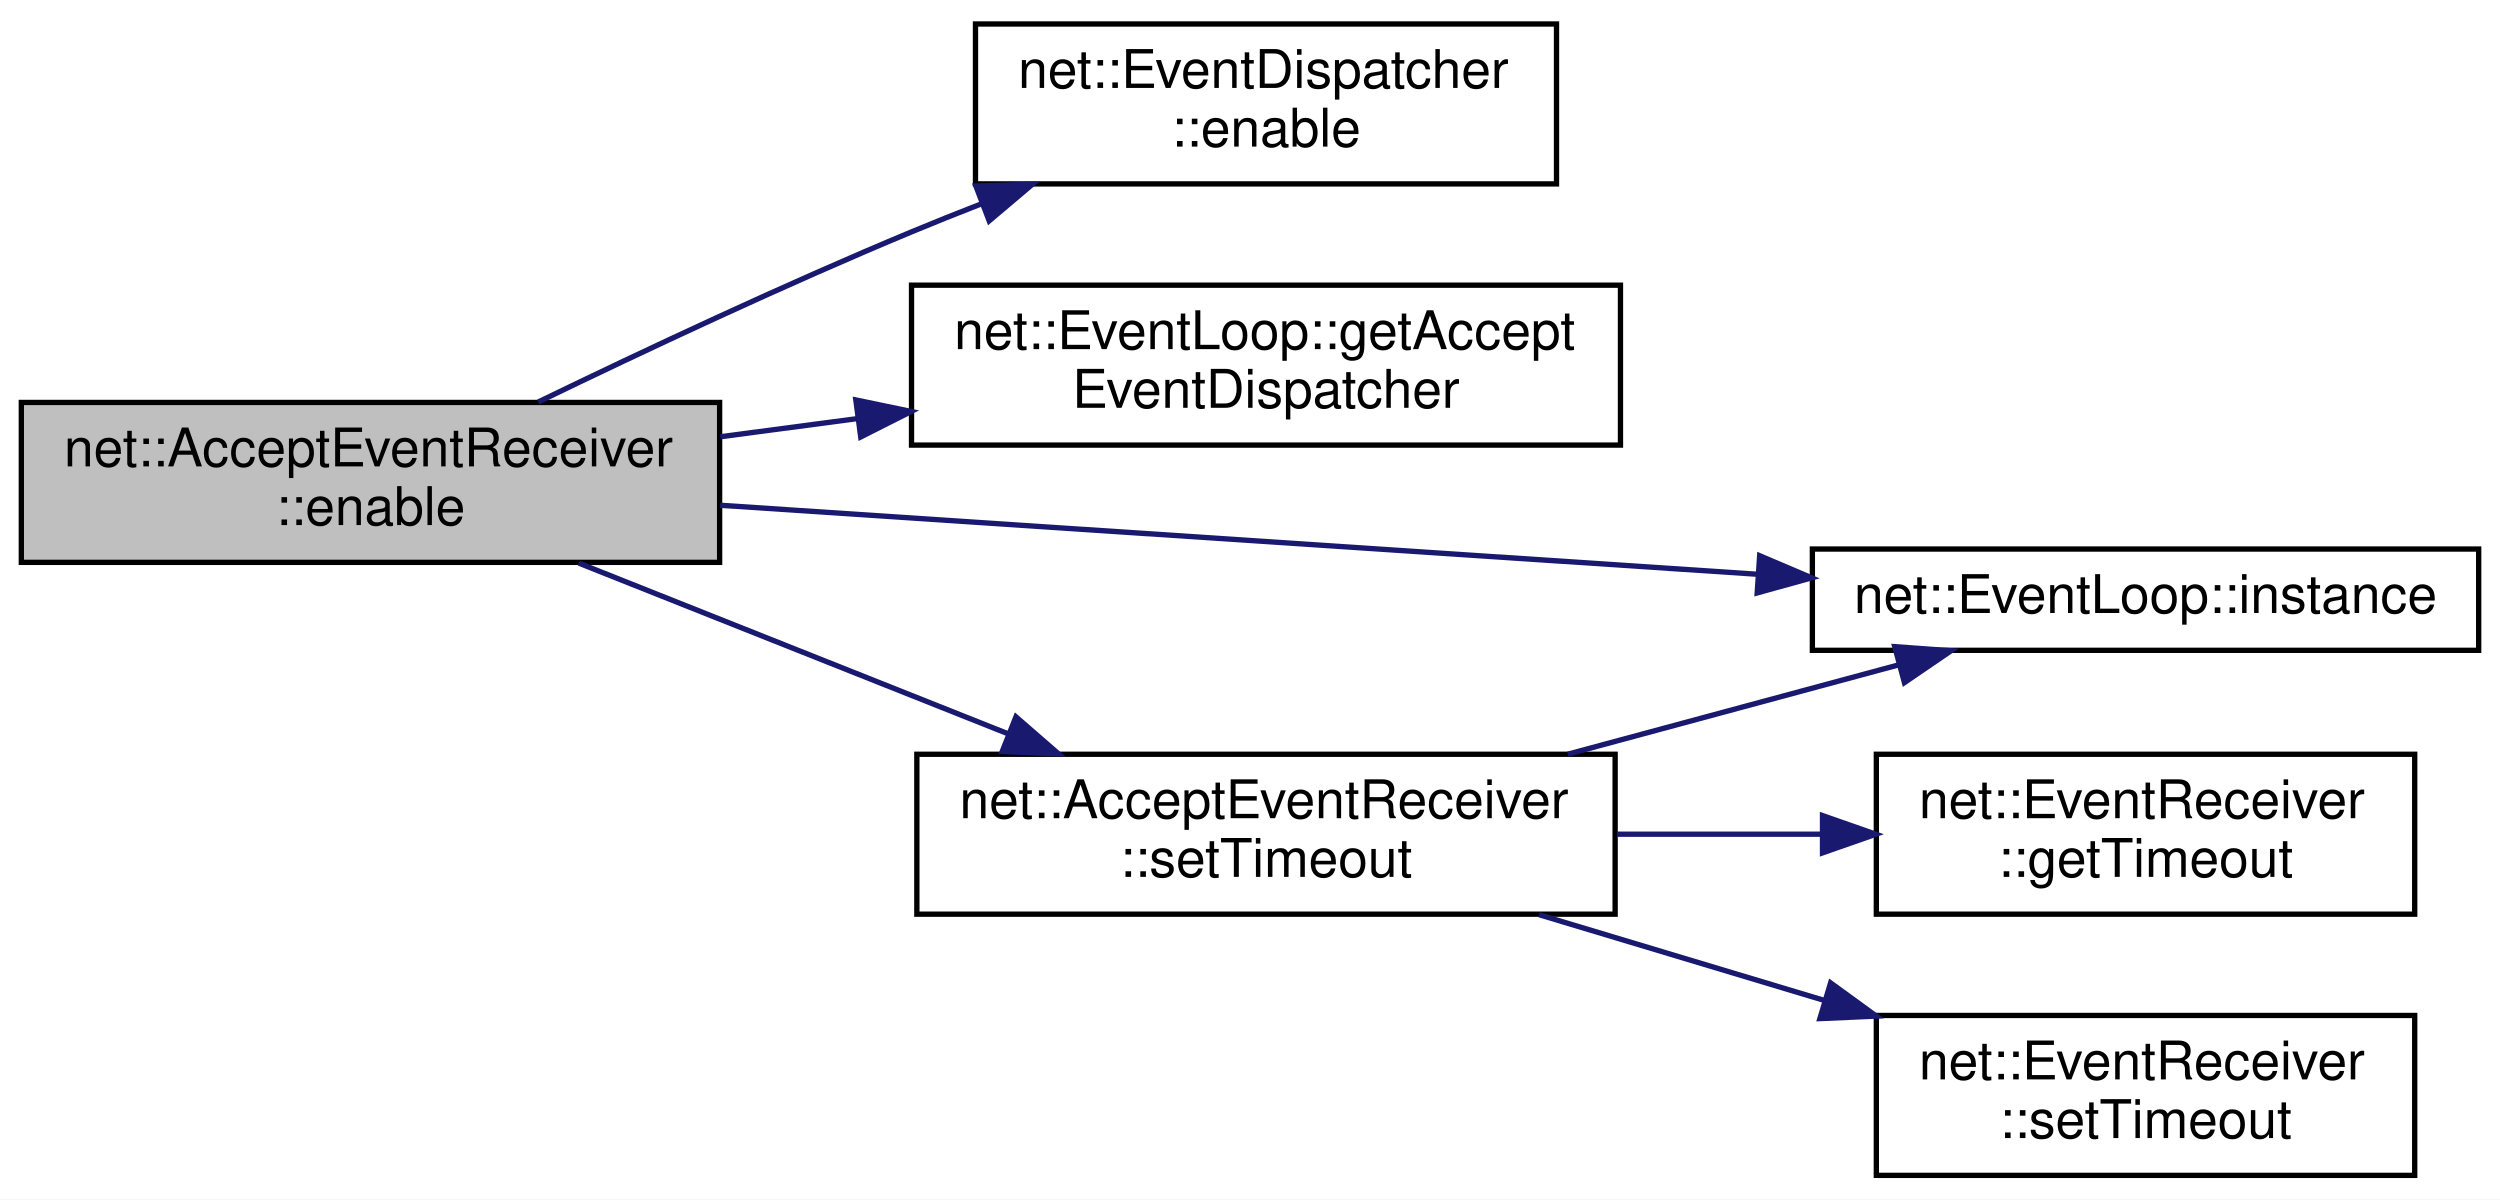
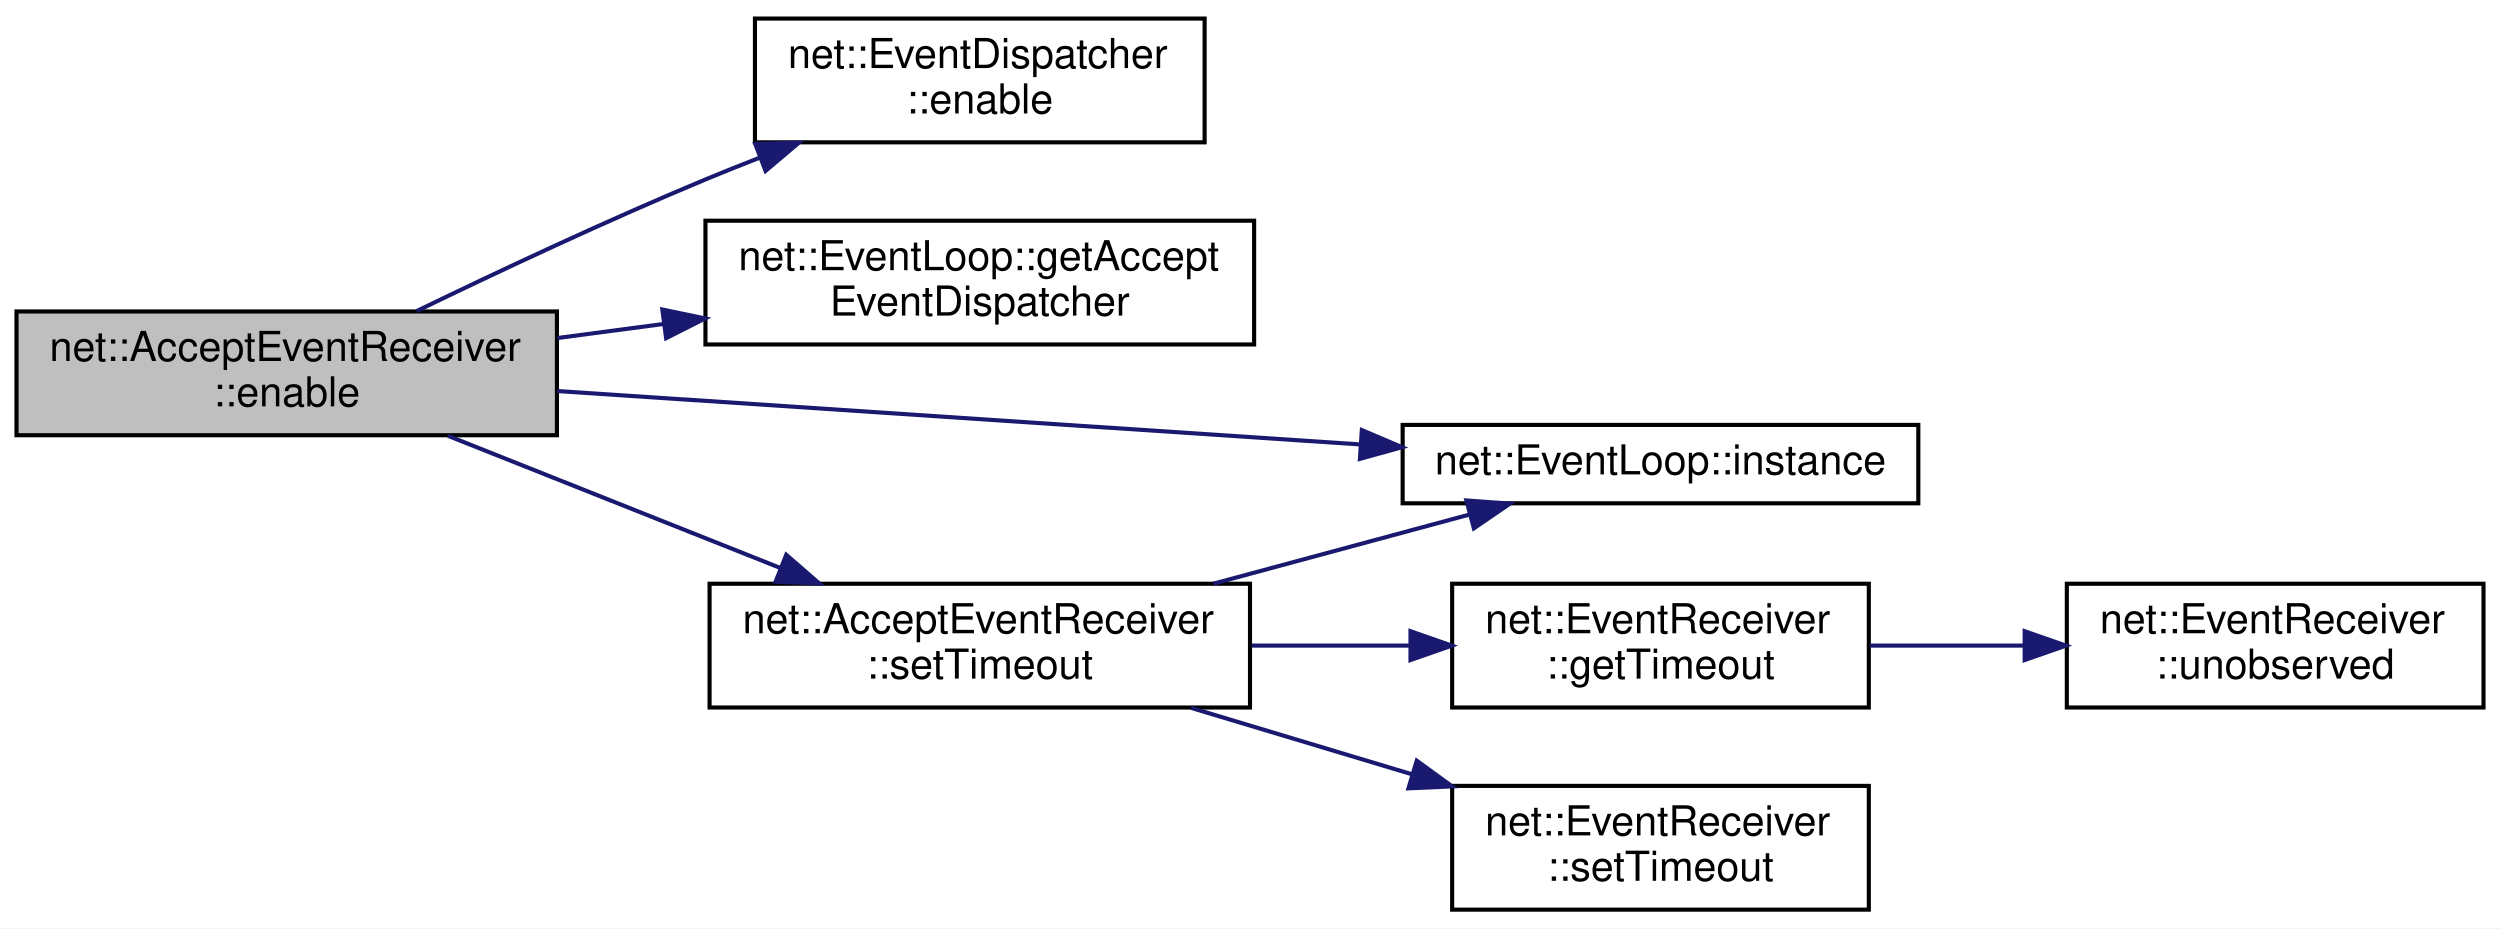
- <svg xmlns="http://www.w3.org/2000/svg" xmlns:xlink="http://www.w3.org/1999/xlink" width="469pt" height="225pt" viewBox="0.00 0.00 469.00 225.00">
+ <svg xmlns="http://www.w3.org/2000/svg" xmlns:xlink="http://www.w3.org/1999/xlink" width="606pt" height="225pt" viewBox="0.00 0.00 606.00 225.00">
  <g id="graph0" class="graph" transform="scale(1 1) rotate(0) translate(4 221)">
-     <polygon fill="white" stroke="transparent" points="-4,4 -4,-221 465,-221 465,4 -4,4" />
+     <polygon fill="white" stroke="transparent" points="-4,4 -4,-221 602,-221 602,4 -4,4" />
    <g id="node1" class="node">
      <g id="a_node1">
        <a xlink:title=" ">
          <polygon fill="#bfbfbf" stroke="black" points="0,-115.5 0,-145.5 131,-145.5 131,-115.5 0,-115.5" />
          <text text-anchor="start" x="8" y="-133.5" font-family="Helvetica,sans-Serif" font-size="10.00">net::AcceptEventReceiver</text>
          <text text-anchor="middle" x="65.5" y="-122.5" font-family="Helvetica,sans-Serif" font-size="10.00">::enable</text>
        </a>
      </g>
    </g>
    <g id="node2" class="node">
      <g id="a_node2">
        <a xlink:href="classnet_1_1_event_dispatcher.html#aa1cf5744a83745726edc733e58c4ae7f" target="_top" xlink:title=" ">
          <polygon fill="white" stroke="black" points="179,-186.5 179,-216.5 288,-216.5 288,-186.5 179,-186.5" />
          <text text-anchor="start" x="187" y="-204.5" font-family="Helvetica,sans-Serif" font-size="10.00">net::EventDispatcher</text>
          <text text-anchor="middle" x="233.5" y="-193.5" font-family="Helvetica,sans-Serif" font-size="10.00">::enable</text>
        </a>
      </g>
    </g>
    <g id="edge1" class="edge">
      <path fill="none" stroke="midnightblue" d="M96.98,-145.59C116.75,-155.17 143.17,-167.58 167,-177.5 171.2,-179.25 175.58,-181 180,-182.72" />
      <polygon fill="midnightblue" stroke="midnightblue" points="179.07,-186.11 189.66,-186.41 181.57,-179.57 179.07,-186.11" />
    </g>
    <g id="node3" class="node">
      <g id="a_node3">
        <a xlink:href="classnet_1_1_event_loop.html#af0b7c67361c334c4bcf10eab9bf65ea9" target="_top" xlink:title=" ">
          <polygon fill="white" stroke="black" points="167,-137.5 167,-167.5 300,-167.5 300,-137.5 167,-137.5" />
          <text text-anchor="start" x="175" y="-155.5" font-family="Helvetica,sans-Serif" font-size="10.00">net::EventLoop::getAccept</text>
          <text text-anchor="middle" x="233.5" y="-144.5" font-family="Helvetica,sans-Serif" font-size="10.00">EventDispatcher</text>
        </a>
      </g>
    </g>
    <g id="edge2" class="edge">
      <path fill="none" stroke="midnightblue" d="M131.16,-139.07C139.6,-140.19 148.3,-141.34 156.9,-142.48" />
      <polygon fill="midnightblue" stroke="midnightblue" points="156.55,-145.97 166.93,-143.81 157.47,-139.03 156.55,-145.97" />
    </g>
    <g id="node4" class="node">
      <g id="a_node4">
        <a xlink:href="classnet_1_1_event_loop.html#a6d8bfd6fa03bb6bf423035ab190657ef" target="_top" xlink:title=" ">
          <polygon fill="white" stroke="black" points="336,-99 336,-118 461,-118 461,-99 336,-99" />
          <text text-anchor="middle" x="398.5" y="-106" font-family="Helvetica,sans-Serif" font-size="10.00">net::EventLoop::instance</text>
        </a>
      </g>
    </g>
    <g id="edge3" class="edge">
      <path fill="none" stroke="midnightblue" d="M131.11,-126.21C187.01,-122.49 267.76,-117.12 325.68,-113.27" />
      <polygon fill="midnightblue" stroke="midnightblue" points="326.11,-116.75 335.86,-112.6 325.65,-109.77 326.11,-116.75" />
    </g>
    <g id="node5" class="node">
      <g id="a_node5">
        <a xlink:href="classnet_1_1_accept_event_receiver.html#a90d906c330f05b859bc4204899393813" target="_top" xlink:title=" ">
          <polygon fill="white" stroke="black" points="168,-49.5 168,-79.5 299,-79.5 299,-49.5 168,-49.5" />
          <text text-anchor="start" x="176" y="-67.5" font-family="Helvetica,sans-Serif" font-size="10.00">net::AcceptEventReceiver</text>
          <text text-anchor="middle" x="233.5" y="-56.5" font-family="Helvetica,sans-Serif" font-size="10.00">::setTimeout</text>
        </a>
      </g>
    </g>
    <g id="edge4" class="edge">
      <path fill="none" stroke="midnightblue" d="M104.58,-115.36C128.52,-105.84 159.59,-93.49 185.11,-83.34" />
      <polygon fill="midnightblue" stroke="midnightblue" points="186.59,-86.52 194.59,-79.57 184.01,-80.01 186.59,-86.52" />
    </g>
-     <g id="edge6" class="edge">
+     <g id="edge7" class="edge">
      <path fill="none" stroke="midnightblue" d="M290.14,-79.52C310.4,-84.99 333.04,-91.1 352.29,-96.3" />
      <polygon fill="midnightblue" stroke="midnightblue" points="351.45,-99.69 362.02,-98.92 353.27,-92.94 351.45,-99.69" />
    </g>
    <g id="node6" class="node">
      <g id="a_node6">
-         <a xlink:href="classnet_1_1_event_receiver.html#ad9886053cab6351e48335c463958f81a" target="_top" xlink:title=" ">
+         <a xlink:href="classnet_1_1_event_receiver.html#a42477f416cc319660c15318f674f7cda" target="_top" xlink:title=" ">
          <polygon fill="white" stroke="black" points="348,-49.5 348,-79.5 449,-79.5 449,-49.5 348,-49.5" />
          <text text-anchor="start" x="356" y="-67.5" font-family="Helvetica,sans-Serif" font-size="10.00">net::EventReceiver</text>
          <text text-anchor="middle" x="398.5" y="-56.5" font-family="Helvetica,sans-Serif" font-size="10.00">::getTimeout</text>
        </a>
      </g>
    </g>
    <g id="edge5" class="edge">
      <path fill="none" stroke="midnightblue" d="M299.39,-64.5C312.01,-64.5 325.19,-64.5 337.64,-64.5" />
      <polygon fill="midnightblue" stroke="midnightblue" points="337.9,-68 347.9,-64.5 337.9,-61 337.9,-68" />
    </g>
-     <g id="node7" class="node">
-       <g id="a_node7">
+     <g id="node8" class="node">
+       <g id="a_node8">
        <a xlink:href="classnet_1_1_event_receiver.html#a26d6a5c5cdd5300540a937c17f91fdcd" target="_top" xlink:title=" ">
          <polygon fill="white" stroke="black" points="348,-0.5 348,-30.5 449,-30.5 449,-0.5 348,-0.5" />
          <text text-anchor="start" x="356" y="-18.5" font-family="Helvetica,sans-Serif" font-size="10.00">net::EventReceiver</text>
          <text text-anchor="middle" x="398.5" y="-7.5" font-family="Helvetica,sans-Serif" font-size="10.00">::setTimeout</text>
        </a>
      </g>
    </g>
-     <g id="edge7" class="edge">
+     <g id="edge8" class="edge">
      <path fill="none" stroke="midnightblue" d="M284.74,-49.4C301.7,-44.3 320.8,-38.56 338.4,-33.27" />
      <polygon fill="midnightblue" stroke="midnightblue" points="339.42,-36.61 347.99,-30.38 337.41,-29.91 339.42,-36.61" />
    </g>
+     <g id="node7" class="node">
+       <g id="a_node7">
+         <a xlink:href="classnet_1_1_event_receiver.html#ad40f8b29dc71258c520f51f10e35848f" target="_top" xlink:title=" ">
+           <polygon fill="white" stroke="black" points="497,-49.5 497,-79.5 598,-79.5 598,-49.5 497,-49.5" />
+           <text text-anchor="start" x="505" y="-67.5" font-family="Helvetica,sans-Serif" font-size="10.00">net::EventReceiver</text>
+           <text text-anchor="middle" x="547.5" y="-56.5" font-family="Helvetica,sans-Serif" font-size="10.00">::unobserved</text>
+         </a>
+       </g>
+     </g>
+     <g id="edge6" class="edge">
+       <path fill="none" stroke="midnightblue" d="M449.27,-64.5C461.24,-64.5 474.16,-64.5 486.54,-64.5" />
+       <polygon fill="midnightblue" stroke="midnightblue" points="486.78,-68 496.78,-64.5 486.78,-61 486.78,-68" />
+     </g>
  </g>
</svg>
